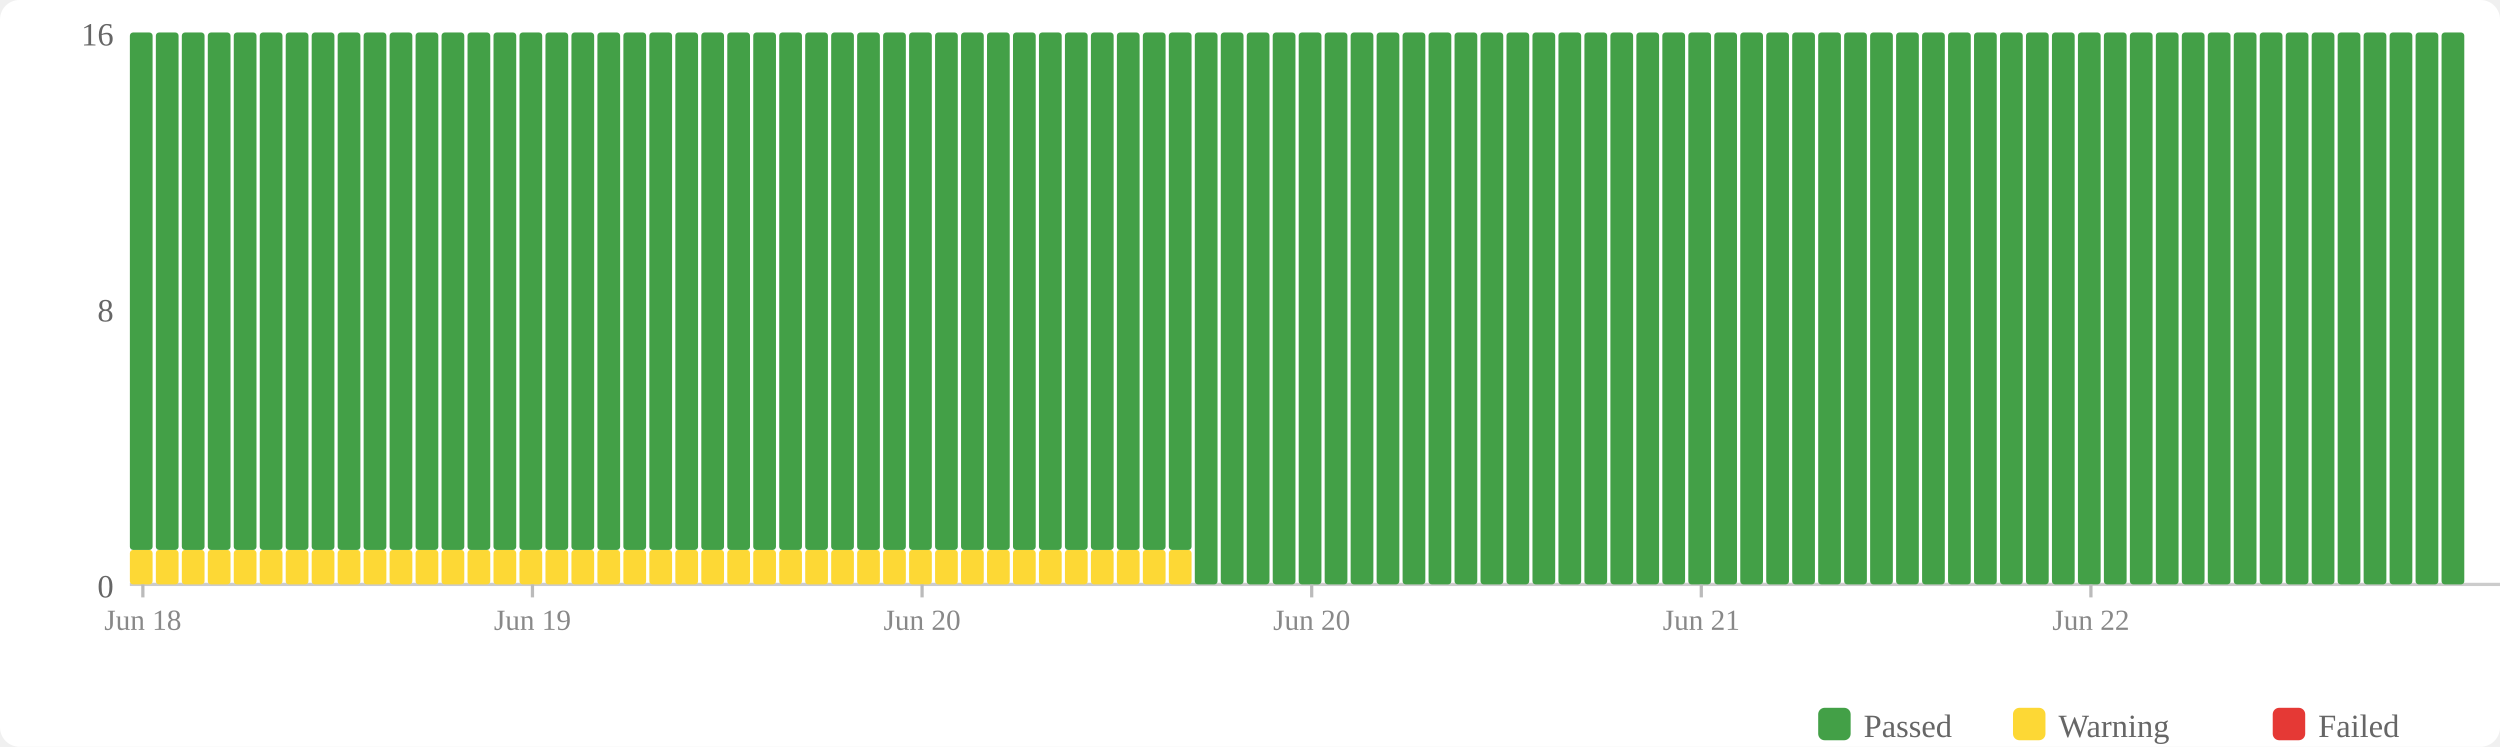
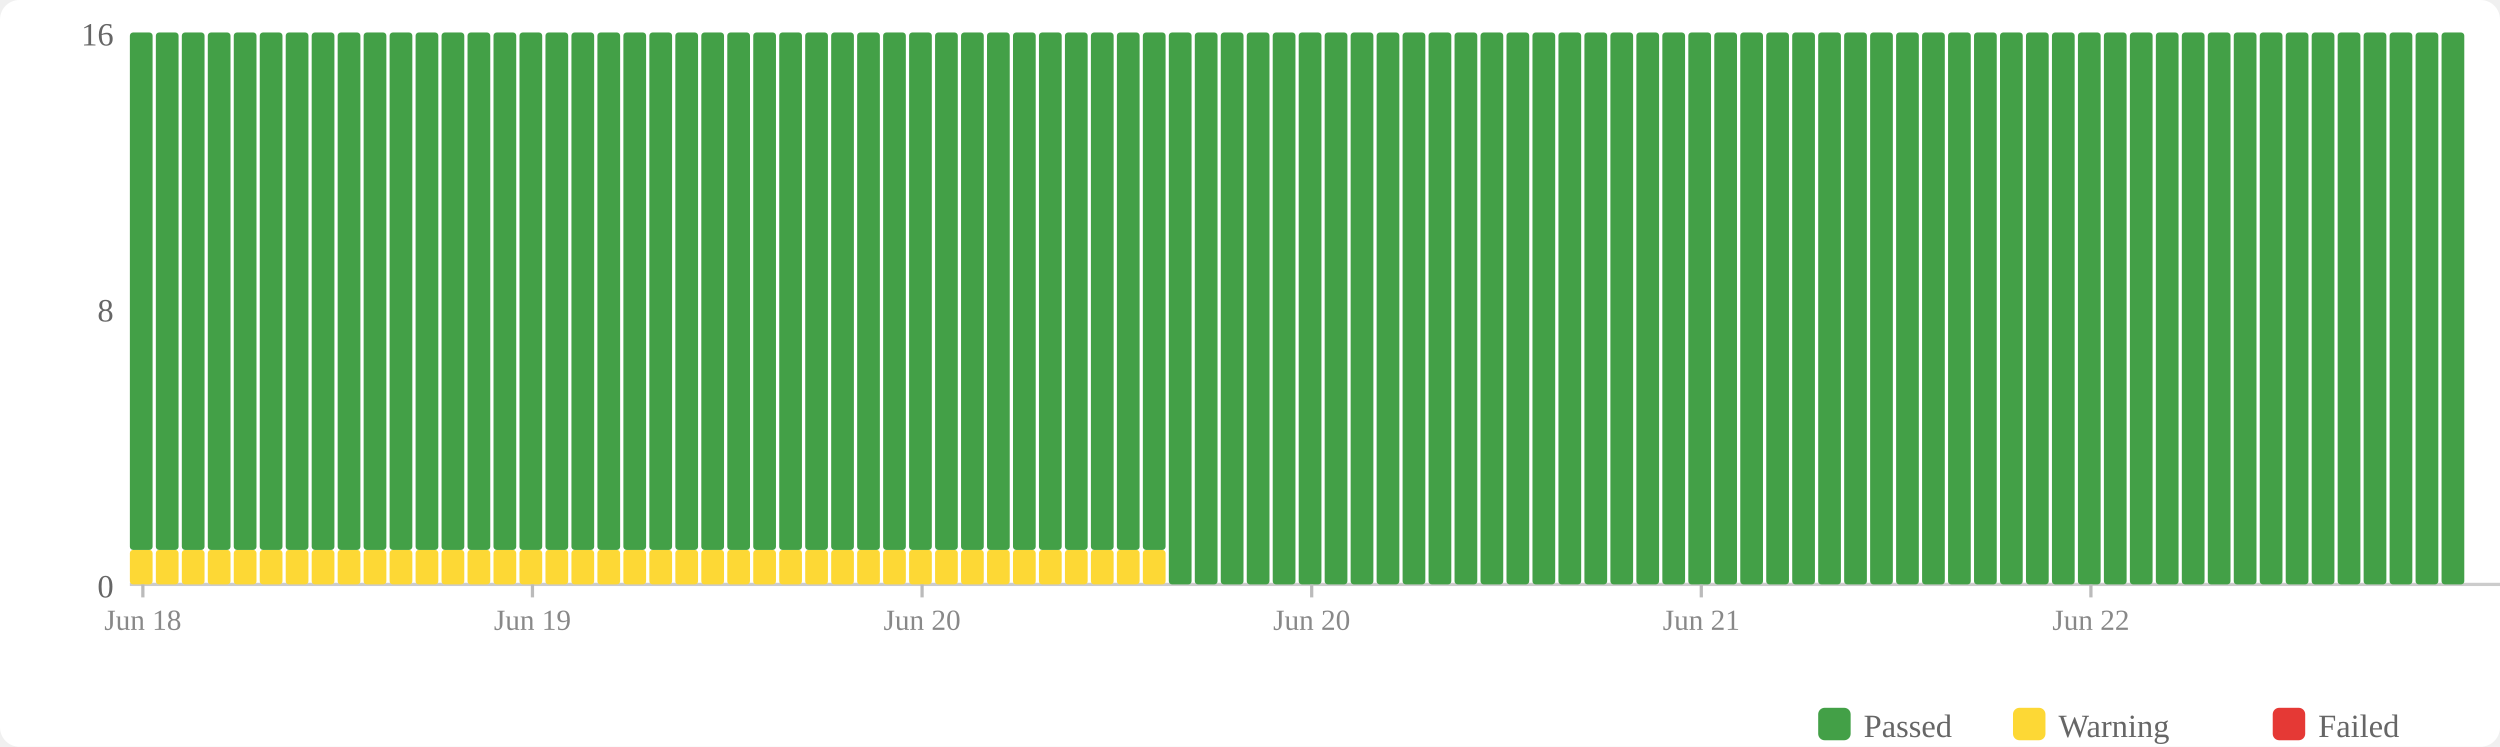
<svg xmlns="http://www.w3.org/2000/svg" width="770" height="230" viewBox="0 0 770 230">
  <rect width="770" height="230" fill="#fff" rx="6" />
  <rect x="560" y="218" width="10" height="10" fill="#43a047" rx="2" />
  <text x="574" y="227" font-size="10" fill="#666">Passed</text>
  <rect x="620" y="218" width="10" height="10" fill="#fdd835" rx="2" />
  <text x="634" y="227" font-size="10" fill="#666">Warning</text>
  <rect x="700" y="218" width="10" height="10" fill="#e53935" rx="2" />
  <text x="714" y="227" font-size="10" fill="#666">Failed</text>
  <text x="35" y="184" text-anchor="end" font-size="10" fill="#666">0</text>
  <text x="35" y="99" text-anchor="end" font-size="10" fill="#666">8</text>
  <text x="35" y="14" text-anchor="end" font-size="10" fill="#666">16</text>
  <line x1="40" y1="180" x2="770" y2="180" stroke="#ccc" stroke-width="1" />
  <rect x="40" y="169.375" width="7" height="10.625" fill="#fdd835" rx="1" />
  <rect x="40" y="10" width="7" height="159.375" fill="#43a047" rx="1" />
  <rect x="48" y="169.375" width="7" height="10.625" fill="#fdd835" rx="1" />
  <rect x="48" y="10" width="7" height="159.375" fill="#43a047" rx="1" />
  <rect x="56" y="169.375" width="7" height="10.625" fill="#fdd835" rx="1" />
  <rect x="56" y="10" width="7" height="159.375" fill="#43a047" rx="1" />
  <rect x="64" y="169.375" width="7" height="10.625" fill="#fdd835" rx="1" />
  <rect x="64" y="10" width="7" height="159.375" fill="#43a047" rx="1" />
  <rect x="72" y="169.375" width="7" height="10.625" fill="#fdd835" rx="1" />
  <rect x="72" y="10" width="7" height="159.375" fill="#43a047" rx="1" />
  <rect x="80" y="169.375" width="7" height="10.625" fill="#fdd835" rx="1" />
  <rect x="80" y="10" width="7" height="159.375" fill="#43a047" rx="1" />
  <rect x="88" y="169.375" width="7" height="10.625" fill="#fdd835" rx="1" />
  <rect x="88" y="10" width="7" height="159.375" fill="#43a047" rx="1" />
  <rect x="96" y="169.375" width="7" height="10.625" fill="#fdd835" rx="1" />
  <rect x="96" y="10" width="7" height="159.375" fill="#43a047" rx="1" />
  <rect x="104" y="169.375" width="7" height="10.625" fill="#fdd835" rx="1" />
  <rect x="104" y="10" width="7" height="159.375" fill="#43a047" rx="1" />
  <rect x="112" y="169.375" width="7" height="10.625" fill="#fdd835" rx="1" />
  <rect x="112" y="10" width="7" height="159.375" fill="#43a047" rx="1" />
  <rect x="120" y="169.375" width="7" height="10.625" fill="#fdd835" rx="1" />
  <rect x="120" y="10" width="7" height="159.375" fill="#43a047" rx="1" />
  <rect x="128" y="169.375" width="7" height="10.625" fill="#fdd835" rx="1" />
  <rect x="128" y="10" width="7" height="159.375" fill="#43a047" rx="1" />
  <rect x="136" y="169.375" width="7" height="10.625" fill="#fdd835" rx="1" />
  <rect x="136" y="10" width="7" height="159.375" fill="#43a047" rx="1" />
  <rect x="144" y="169.375" width="7" height="10.625" fill="#fdd835" rx="1" />
  <rect x="144" y="10" width="7" height="159.375" fill="#43a047" rx="1" />
  <rect x="152" y="169.375" width="7" height="10.625" fill="#fdd835" rx="1" />
  <rect x="152" y="10" width="7" height="159.375" fill="#43a047" rx="1" />
  <rect x="160" y="169.375" width="7" height="10.625" fill="#fdd835" rx="1" />
  <rect x="160" y="10" width="7" height="159.375" fill="#43a047" rx="1" />
  <rect x="168" y="169.375" width="7" height="10.625" fill="#fdd835" rx="1" />
  <rect x="168" y="10" width="7" height="159.375" fill="#43a047" rx="1" />
  <rect x="176" y="169.375" width="7" height="10.625" fill="#fdd835" rx="1" />
  <rect x="176" y="10" width="7" height="159.375" fill="#43a047" rx="1" />
  <rect x="184" y="169.375" width="7" height="10.625" fill="#fdd835" rx="1" />
  <rect x="184" y="10" width="7" height="159.375" fill="#43a047" rx="1" />
  <rect x="192" y="169.375" width="7" height="10.625" fill="#fdd835" rx="1" />
  <rect x="192" y="10" width="7" height="159.375" fill="#43a047" rx="1" />
  <rect x="200" y="169.375" width="7" height="10.625" fill="#fdd835" rx="1" />
  <rect x="200" y="10" width="7" height="159.375" fill="#43a047" rx="1" />
  <rect x="208" y="169.375" width="7" height="10.625" fill="#fdd835" rx="1" />
  <rect x="208" y="10" width="7" height="159.375" fill="#43a047" rx="1" />
  <rect x="216" y="169.375" width="7" height="10.625" fill="#fdd835" rx="1" />
  <rect x="216" y="10" width="7" height="159.375" fill="#43a047" rx="1" />
  <rect x="224" y="169.375" width="7" height="10.625" fill="#fdd835" rx="1" />
  <rect x="224" y="10" width="7" height="159.375" fill="#43a047" rx="1" />
  <rect x="232" y="169.375" width="7" height="10.625" fill="#fdd835" rx="1" />
  <rect x="232" y="10" width="7" height="159.375" fill="#43a047" rx="1" />
  <rect x="240" y="169.375" width="7" height="10.625" fill="#fdd835" rx="1" />
  <rect x="240" y="10" width="7" height="159.375" fill="#43a047" rx="1" />
  <rect x="248" y="169.375" width="7" height="10.625" fill="#fdd835" rx="1" />
  <rect x="248" y="10" width="7" height="159.375" fill="#43a047" rx="1" />
  <rect x="256" y="169.375" width="7" height="10.625" fill="#fdd835" rx="1" />
  <rect x="256" y="10" width="7" height="159.375" fill="#43a047" rx="1" />
  <rect x="264" y="169.375" width="7" height="10.625" fill="#fdd835" rx="1" />
  <rect x="264" y="10" width="7" height="159.375" fill="#43a047" rx="1" />
  <rect x="272" y="169.375" width="7" height="10.625" fill="#fdd835" rx="1" />
  <rect x="272" y="10" width="7" height="159.375" fill="#43a047" rx="1" />
  <rect x="280" y="169.375" width="7" height="10.625" fill="#fdd835" rx="1" />
  <rect x="280" y="10" width="7" height="159.375" fill="#43a047" rx="1" />
  <rect x="288" y="169.375" width="7" height="10.625" fill="#fdd835" rx="1" />
  <rect x="288" y="10" width="7" height="159.375" fill="#43a047" rx="1" />
  <rect x="296" y="169.375" width="7" height="10.625" fill="#fdd835" rx="1" />
  <rect x="296" y="10" width="7" height="159.375" fill="#43a047" rx="1" />
  <rect x="304" y="169.375" width="7" height="10.625" fill="#fdd835" rx="1" />
  <rect x="304" y="10" width="7" height="159.375" fill="#43a047" rx="1" />
  <rect x="312" y="169.375" width="7" height="10.625" fill="#fdd835" rx="1" />
  <rect x="312" y="10" width="7" height="159.375" fill="#43a047" rx="1" />
  <rect x="320" y="169.375" width="7" height="10.625" fill="#fdd835" rx="1" />
  <rect x="320" y="10" width="7" height="159.375" fill="#43a047" rx="1" />
  <rect x="328" y="169.375" width="7" height="10.625" fill="#fdd835" rx="1" />
  <rect x="328" y="10" width="7" height="159.375" fill="#43a047" rx="1" />
  <rect x="336" y="169.375" width="7" height="10.625" fill="#fdd835" rx="1" />
  <rect x="336" y="10" width="7" height="159.375" fill="#43a047" rx="1" />
  <rect x="344" y="169.375" width="7" height="10.625" fill="#fdd835" rx="1" />
  <rect x="344" y="10" width="7" height="159.375" fill="#43a047" rx="1" />
  <rect x="352" y="169.375" width="7" height="10.625" fill="#fdd835" rx="1" />
  <rect x="352" y="10" width="7" height="159.375" fill="#43a047" rx="1" />
-   <rect x="360" y="169.375" width="7" height="10.625" fill="#fdd835" rx="1" />
-   <rect x="360" y="10" width="7" height="159.375" fill="#43a047" rx="1" />
+   <rect x="360" y="10" width="7" height="170" fill="#43a047" rx="1" />
  <rect x="368" y="10" width="7" height="170" fill="#43a047" rx="1" />
  <rect x="376" y="10" width="7" height="170" fill="#43a047" rx="1" />
  <rect x="384" y="10" width="7" height="170" fill="#43a047" rx="1" />
  <rect x="392" y="10" width="7" height="170" fill="#43a047" rx="1" />
  <rect x="400" y="10" width="7" height="170" fill="#43a047" rx="1" />
  <rect x="408" y="10" width="7" height="170" fill="#43a047" rx="1" />
  <rect x="416" y="10" width="7" height="170" fill="#43a047" rx="1" />
  <rect x="424" y="10" width="7" height="170" fill="#43a047" rx="1" />
  <rect x="432" y="10" width="7" height="170" fill="#43a047" rx="1" />
  <rect x="440" y="10" width="7" height="170" fill="#43a047" rx="1" />
  <rect x="448" y="10" width="7" height="170" fill="#43a047" rx="1" />
  <rect x="456" y="10" width="7" height="170" fill="#43a047" rx="1" />
  <rect x="464" y="10" width="7" height="170" fill="#43a047" rx="1" />
  <rect x="472" y="10" width="7" height="170" fill="#43a047" rx="1" />
  <rect x="480" y="10" width="7" height="170" fill="#43a047" rx="1" />
  <rect x="488" y="10" width="7" height="170" fill="#43a047" rx="1" />
  <rect x="496" y="10" width="7" height="170" fill="#43a047" rx="1" />
  <rect x="504" y="10" width="7" height="170" fill="#43a047" rx="1" />
  <rect x="512" y="10" width="7" height="170" fill="#43a047" rx="1" />
  <rect x="520" y="10" width="7" height="170" fill="#43a047" rx="1" />
  <rect x="528" y="10" width="7" height="170" fill="#43a047" rx="1" />
  <rect x="536" y="10" width="7" height="170" fill="#43a047" rx="1" />
  <rect x="544" y="10" width="7" height="170" fill="#43a047" rx="1" />
  <rect x="552" y="10" width="7" height="170" fill="#43a047" rx="1" />
  <rect x="560" y="10" width="7" height="170" fill="#43a047" rx="1" />
  <rect x="568" y="10" width="7" height="170" fill="#43a047" rx="1" />
  <rect x="576" y="10" width="7" height="170" fill="#43a047" rx="1" />
  <rect x="584" y="10" width="7" height="170" fill="#43a047" rx="1" />
  <rect x="592" y="10" width="7" height="170" fill="#43a047" rx="1" />
  <rect x="600" y="10" width="7" height="170" fill="#43a047" rx="1" />
  <rect x="608" y="10" width="7" height="170" fill="#43a047" rx="1" />
  <rect x="616" y="10" width="7" height="170" fill="#43a047" rx="1" />
  <rect x="624" y="10" width="7" height="170" fill="#43a047" rx="1" />
  <rect x="632" y="10" width="7" height="170" fill="#43a047" rx="1" />
  <rect x="640" y="10" width="7" height="170" fill="#43a047" rx="1" />
  <rect x="648" y="10" width="7" height="170" fill="#43a047" rx="1" />
  <rect x="656" y="10" width="7" height="170" fill="#43a047" rx="1" />
  <rect x="664" y="10" width="7" height="170" fill="#43a047" rx="1" />
  <rect x="672" y="10" width="7" height="170" fill="#43a047" rx="1" />
  <rect x="680" y="10" width="7" height="170" fill="#43a047" rx="1" />
  <rect x="688" y="10" width="7" height="170" fill="#43a047" rx="1" />
  <rect x="696" y="10" width="7" height="170" fill="#43a047" rx="1" />
  <rect x="704" y="10" width="7" height="170" fill="#43a047" rx="1" />
  <rect x="712" y="10" width="7" height="170" fill="#43a047" rx="1" />
  <rect x="720" y="10" width="7" height="170" fill="#43a047" rx="1" />
  <rect x="728" y="10" width="7" height="170" fill="#43a047" rx="1" />
  <rect x="736" y="10" width="7" height="170" fill="#43a047" rx="1" />
  <rect x="744" y="10" width="7" height="170" fill="#43a047" rx="1" />
  <rect x="752" y="10" width="7" height="170" fill="#43a047" rx="1" />
  <line x1="44.0" y1="180" x2="44.0" y2="184" stroke="#bbb" stroke-width="1" />
  <text x="44.0" y="194" text-anchor="middle" font-size="9" fill="#888">Jun 18</text>
  <line x1="164.0" y1="180" x2="164.0" y2="184" stroke="#bbb" stroke-width="1" />
  <text x="164.0" y="194" text-anchor="middle" font-size="9" fill="#888">Jun 19</text>
  <line x1="284.0" y1="180" x2="284.0" y2="184" stroke="#bbb" stroke-width="1" />
  <text x="284.0" y="194" text-anchor="middle" font-size="9" fill="#888">Jun 20</text>
  <line x1="404.0" y1="180" x2="404.0" y2="184" stroke="#bbb" stroke-width="1" />
  <text x="404.0" y="194" text-anchor="middle" font-size="9" fill="#888">Jun 20</text>
  <line x1="524.0" y1="180" x2="524.0" y2="184" stroke="#bbb" stroke-width="1" />
  <text x="524.0" y="194" text-anchor="middle" font-size="9" fill="#888">Jun 21</text>
  <line x1="644.0" y1="180" x2="644.0" y2="184" stroke="#bbb" stroke-width="1" />
  <text x="644.0" y="194" text-anchor="middle" font-size="9" fill="#888">Jun 22</text>
</svg>
